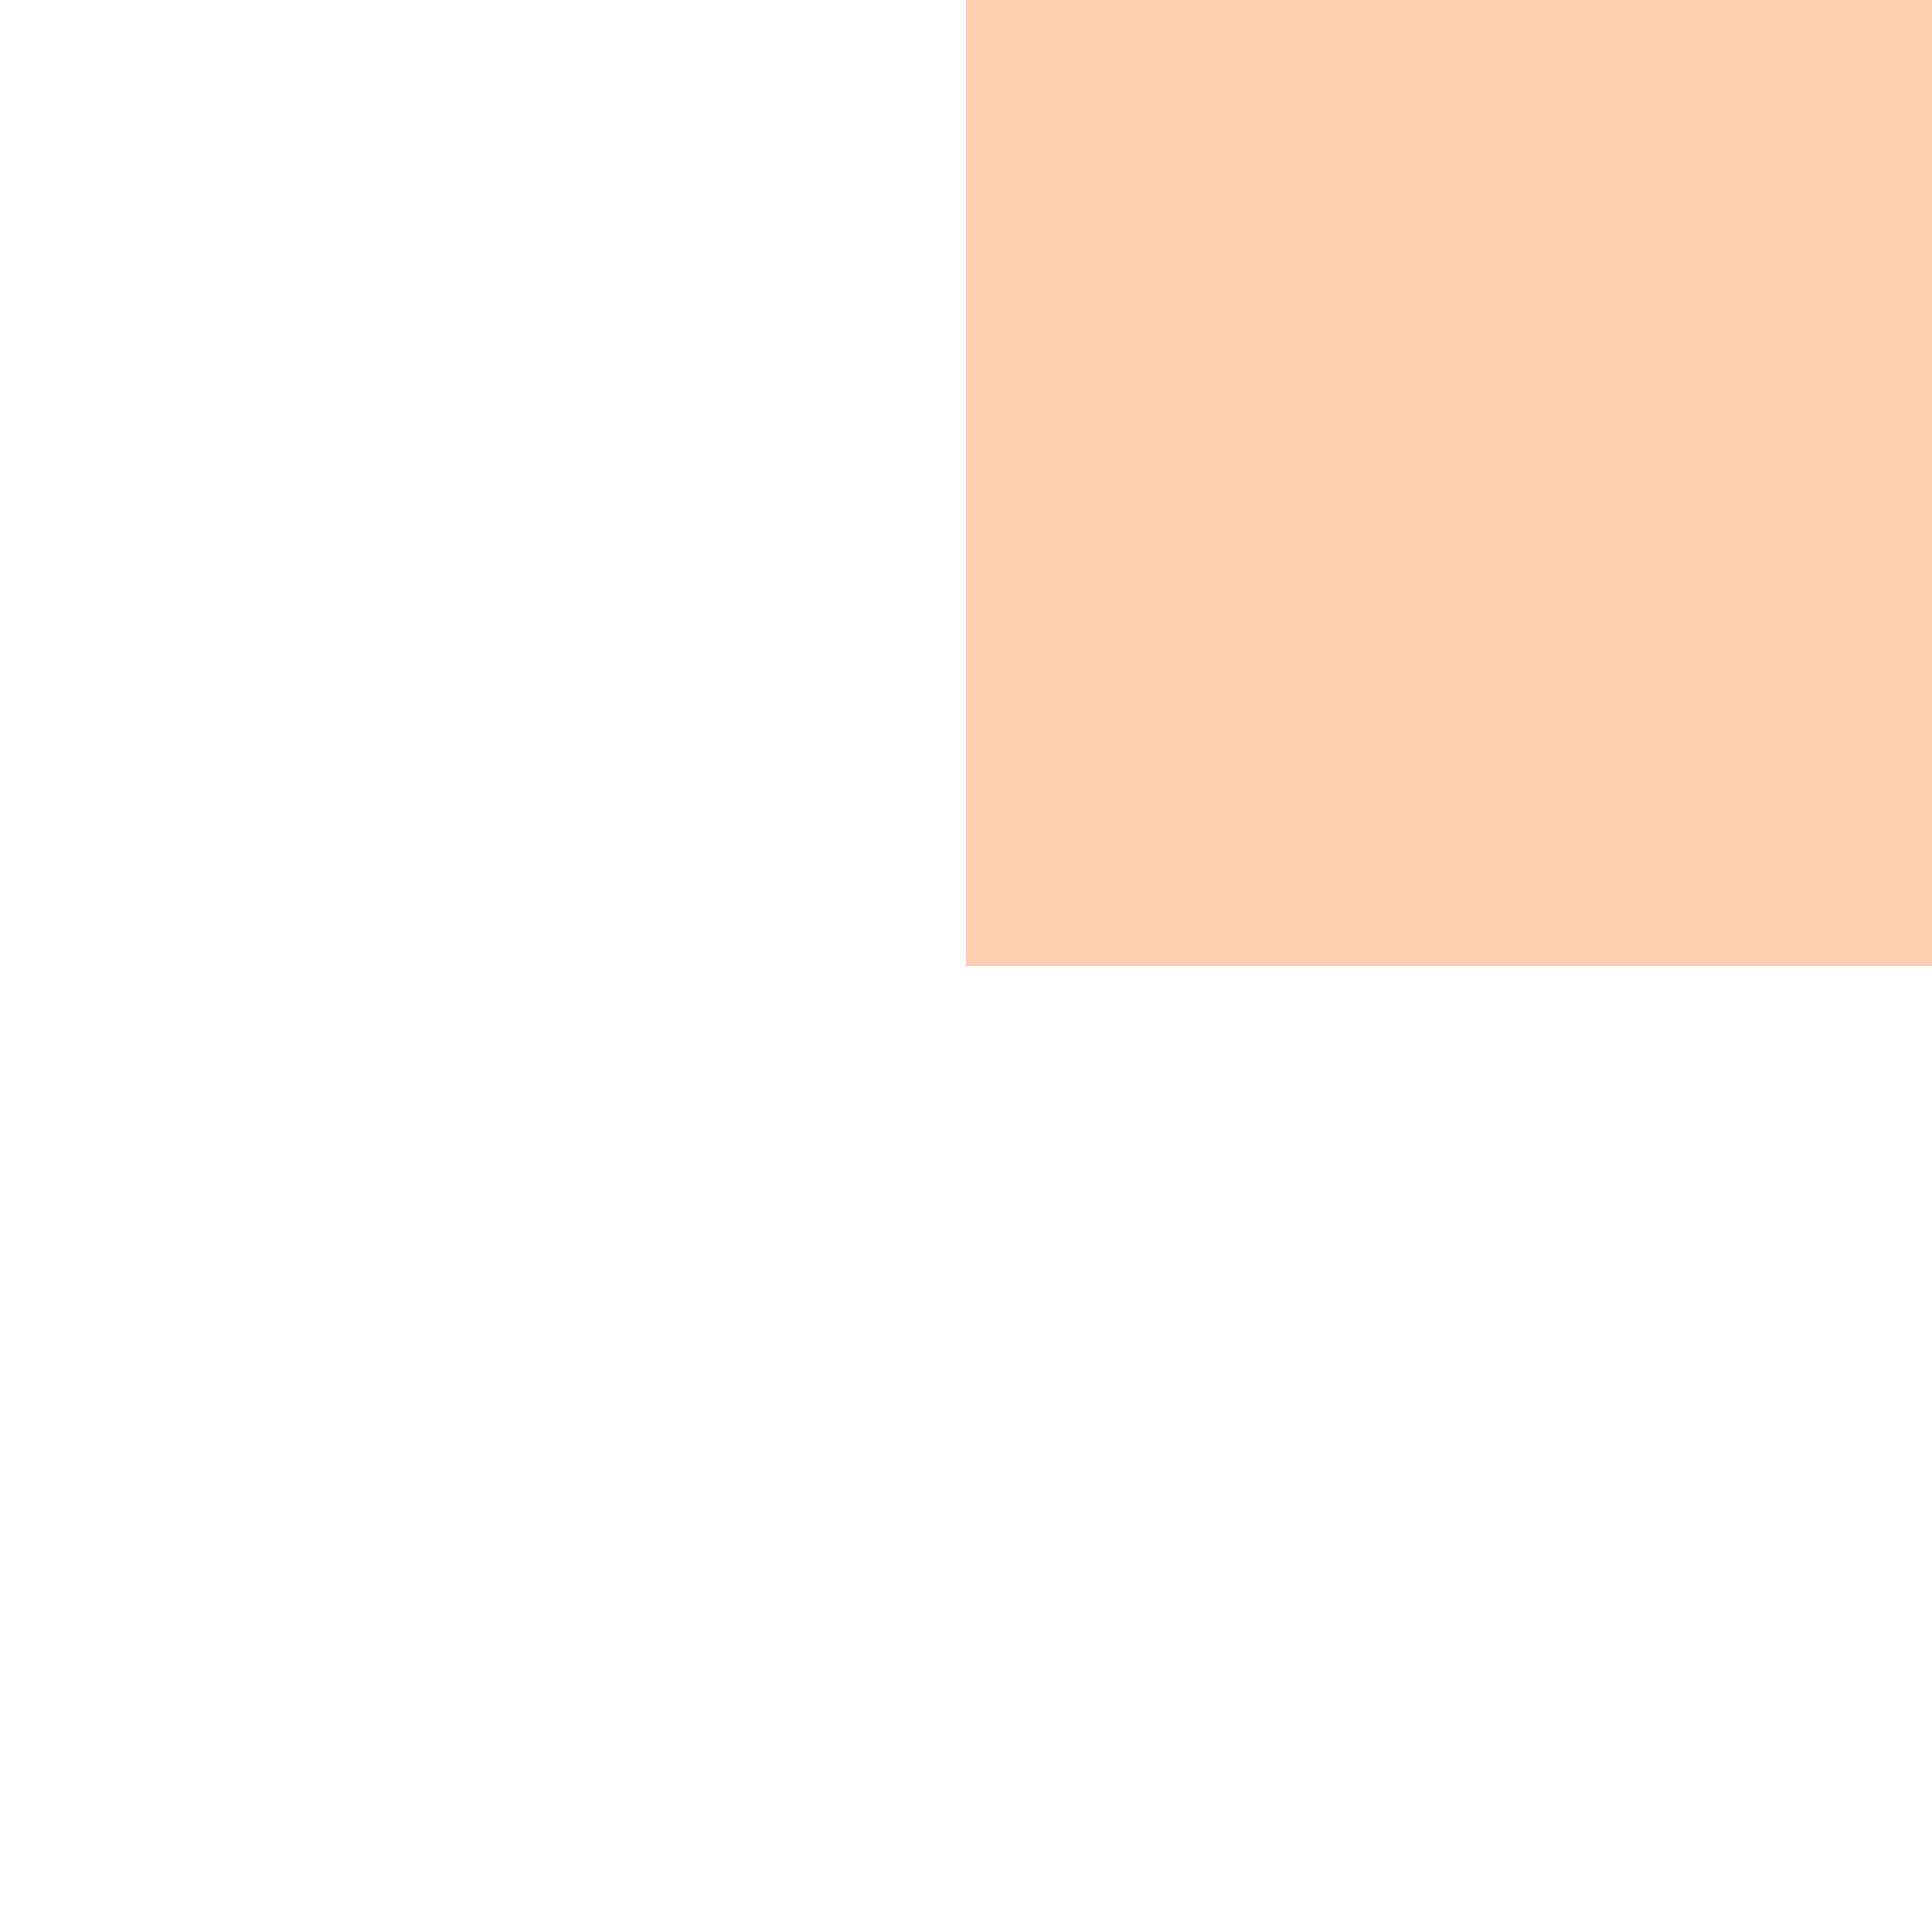
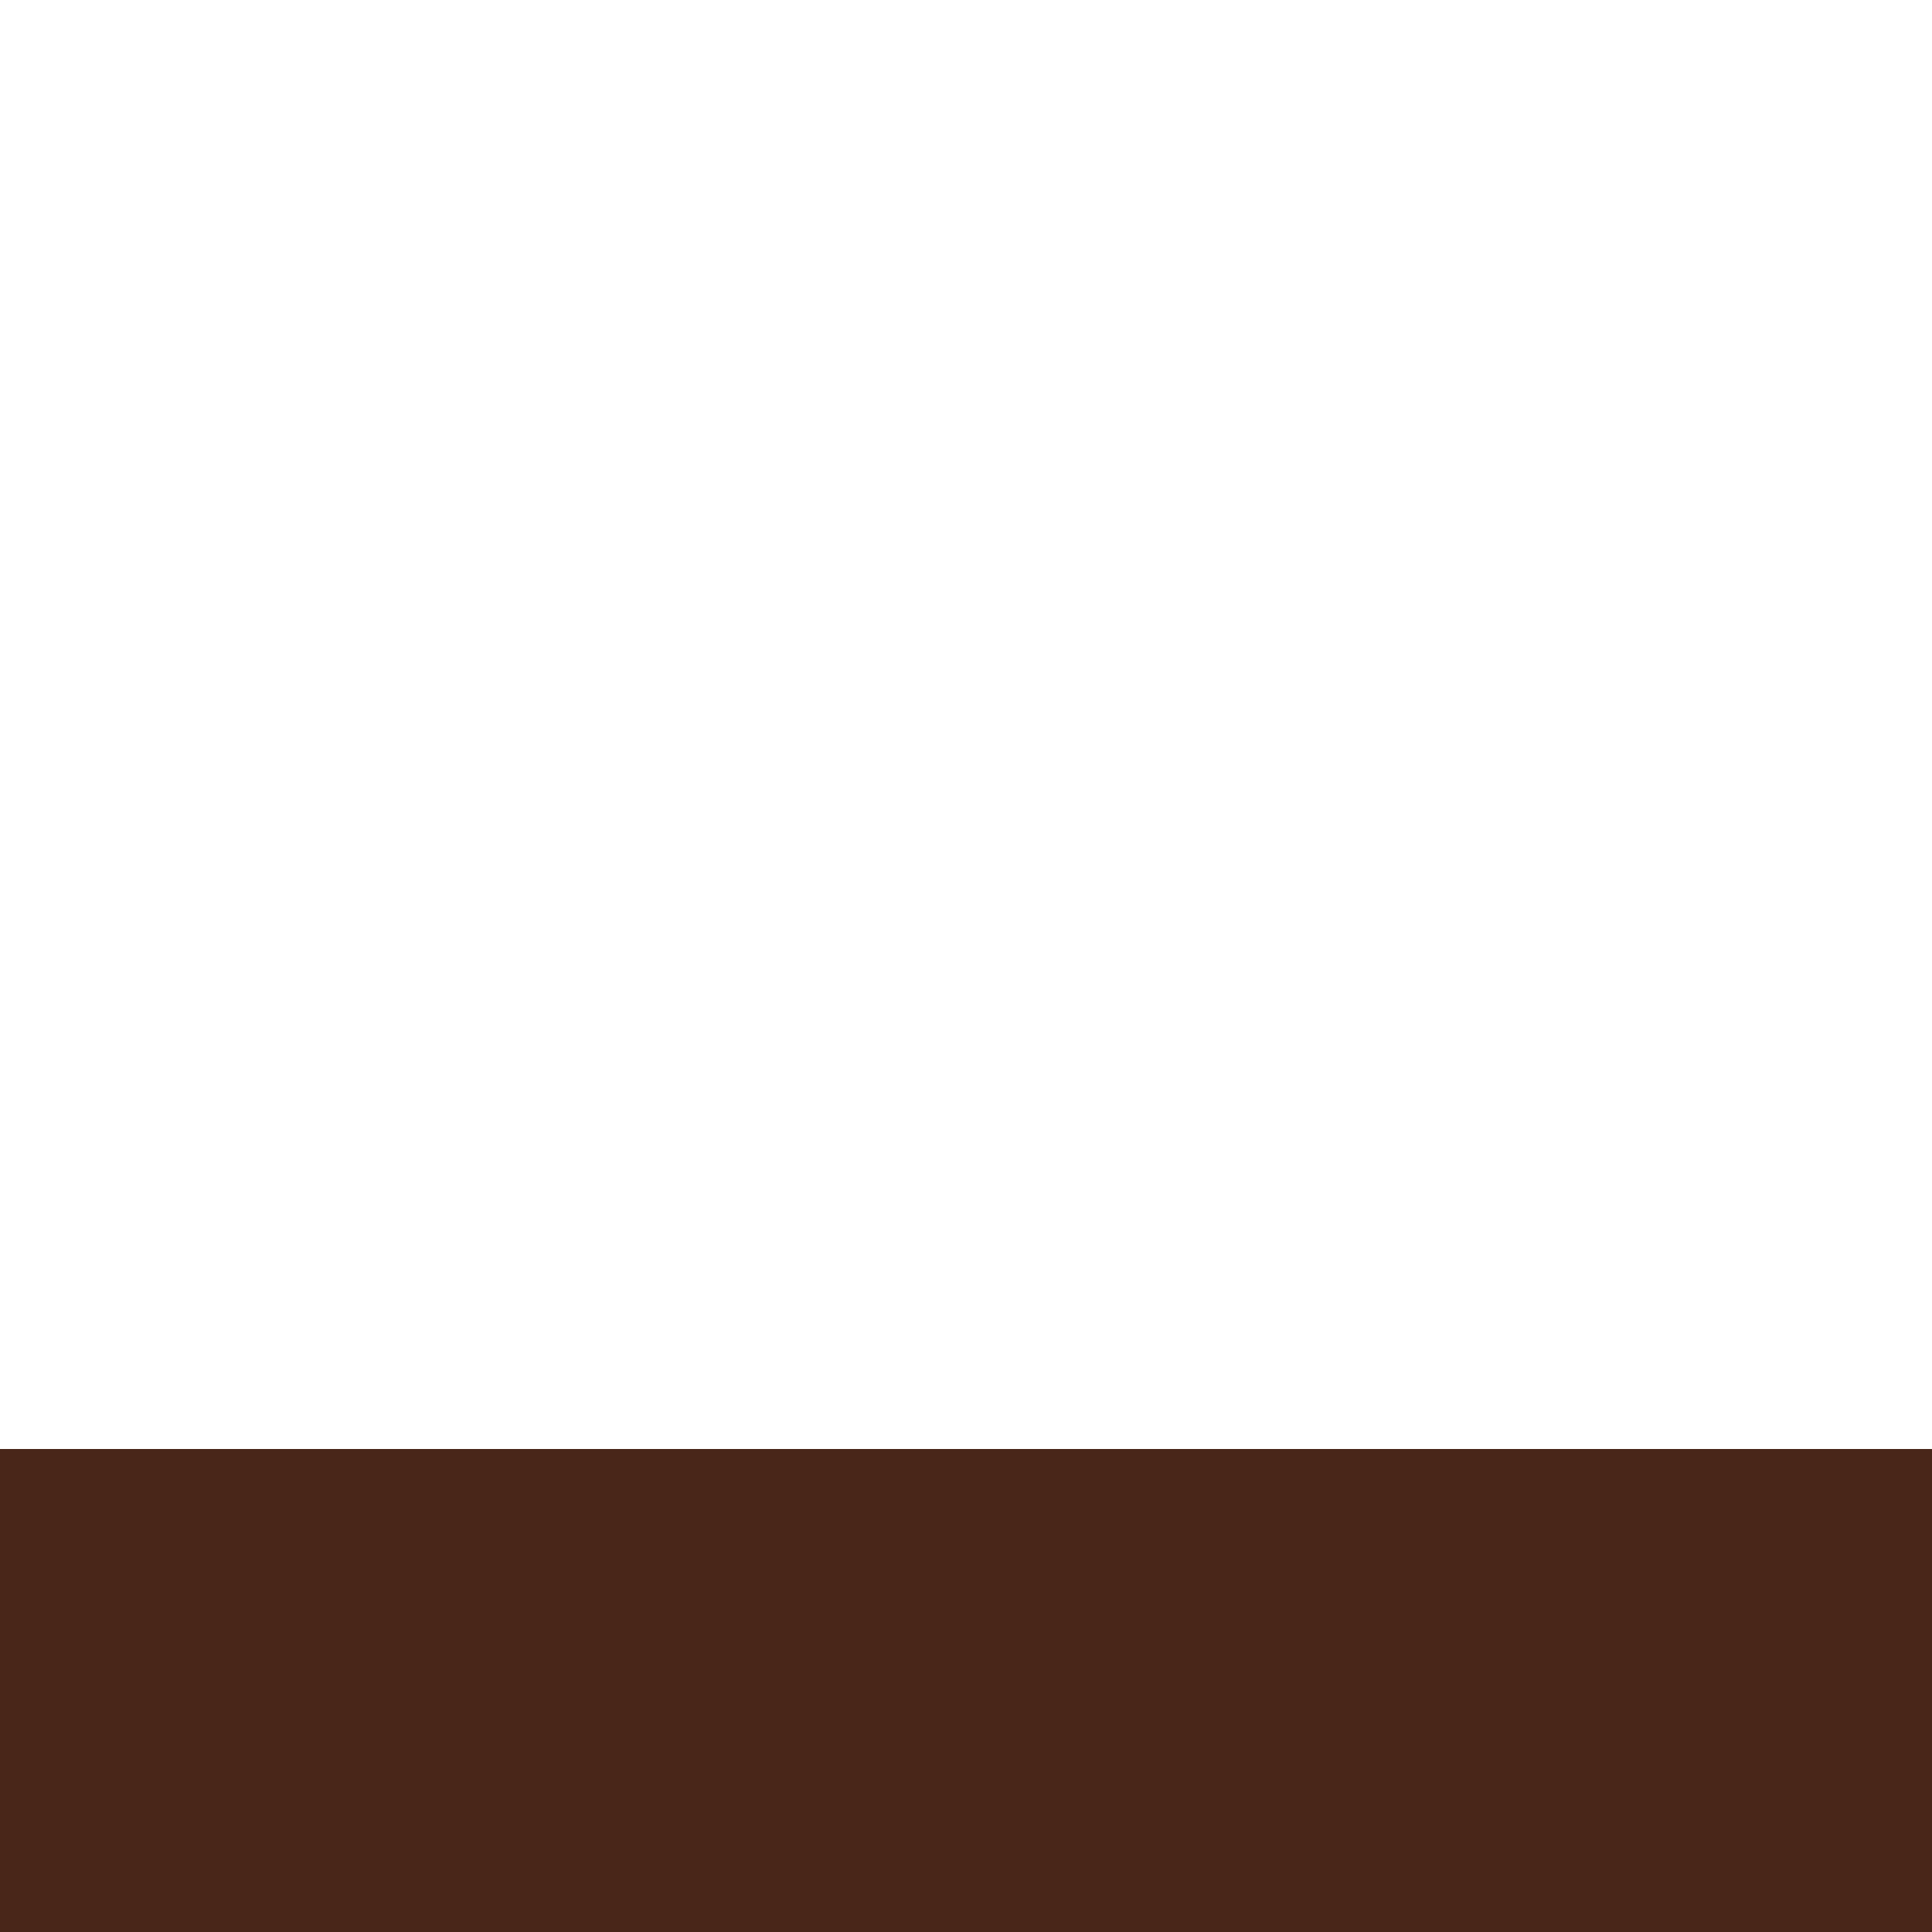
<svg xmlns="http://www.w3.org/2000/svg" width="1024" height="1024" viewBox="0 0 1024 1024" fill="none">
-   <rect x="512" width="512" height="512" fill="#FFCDB2" />
+   <rect y="768" width="1024" height="256" fill="#492619" />
</svg>
